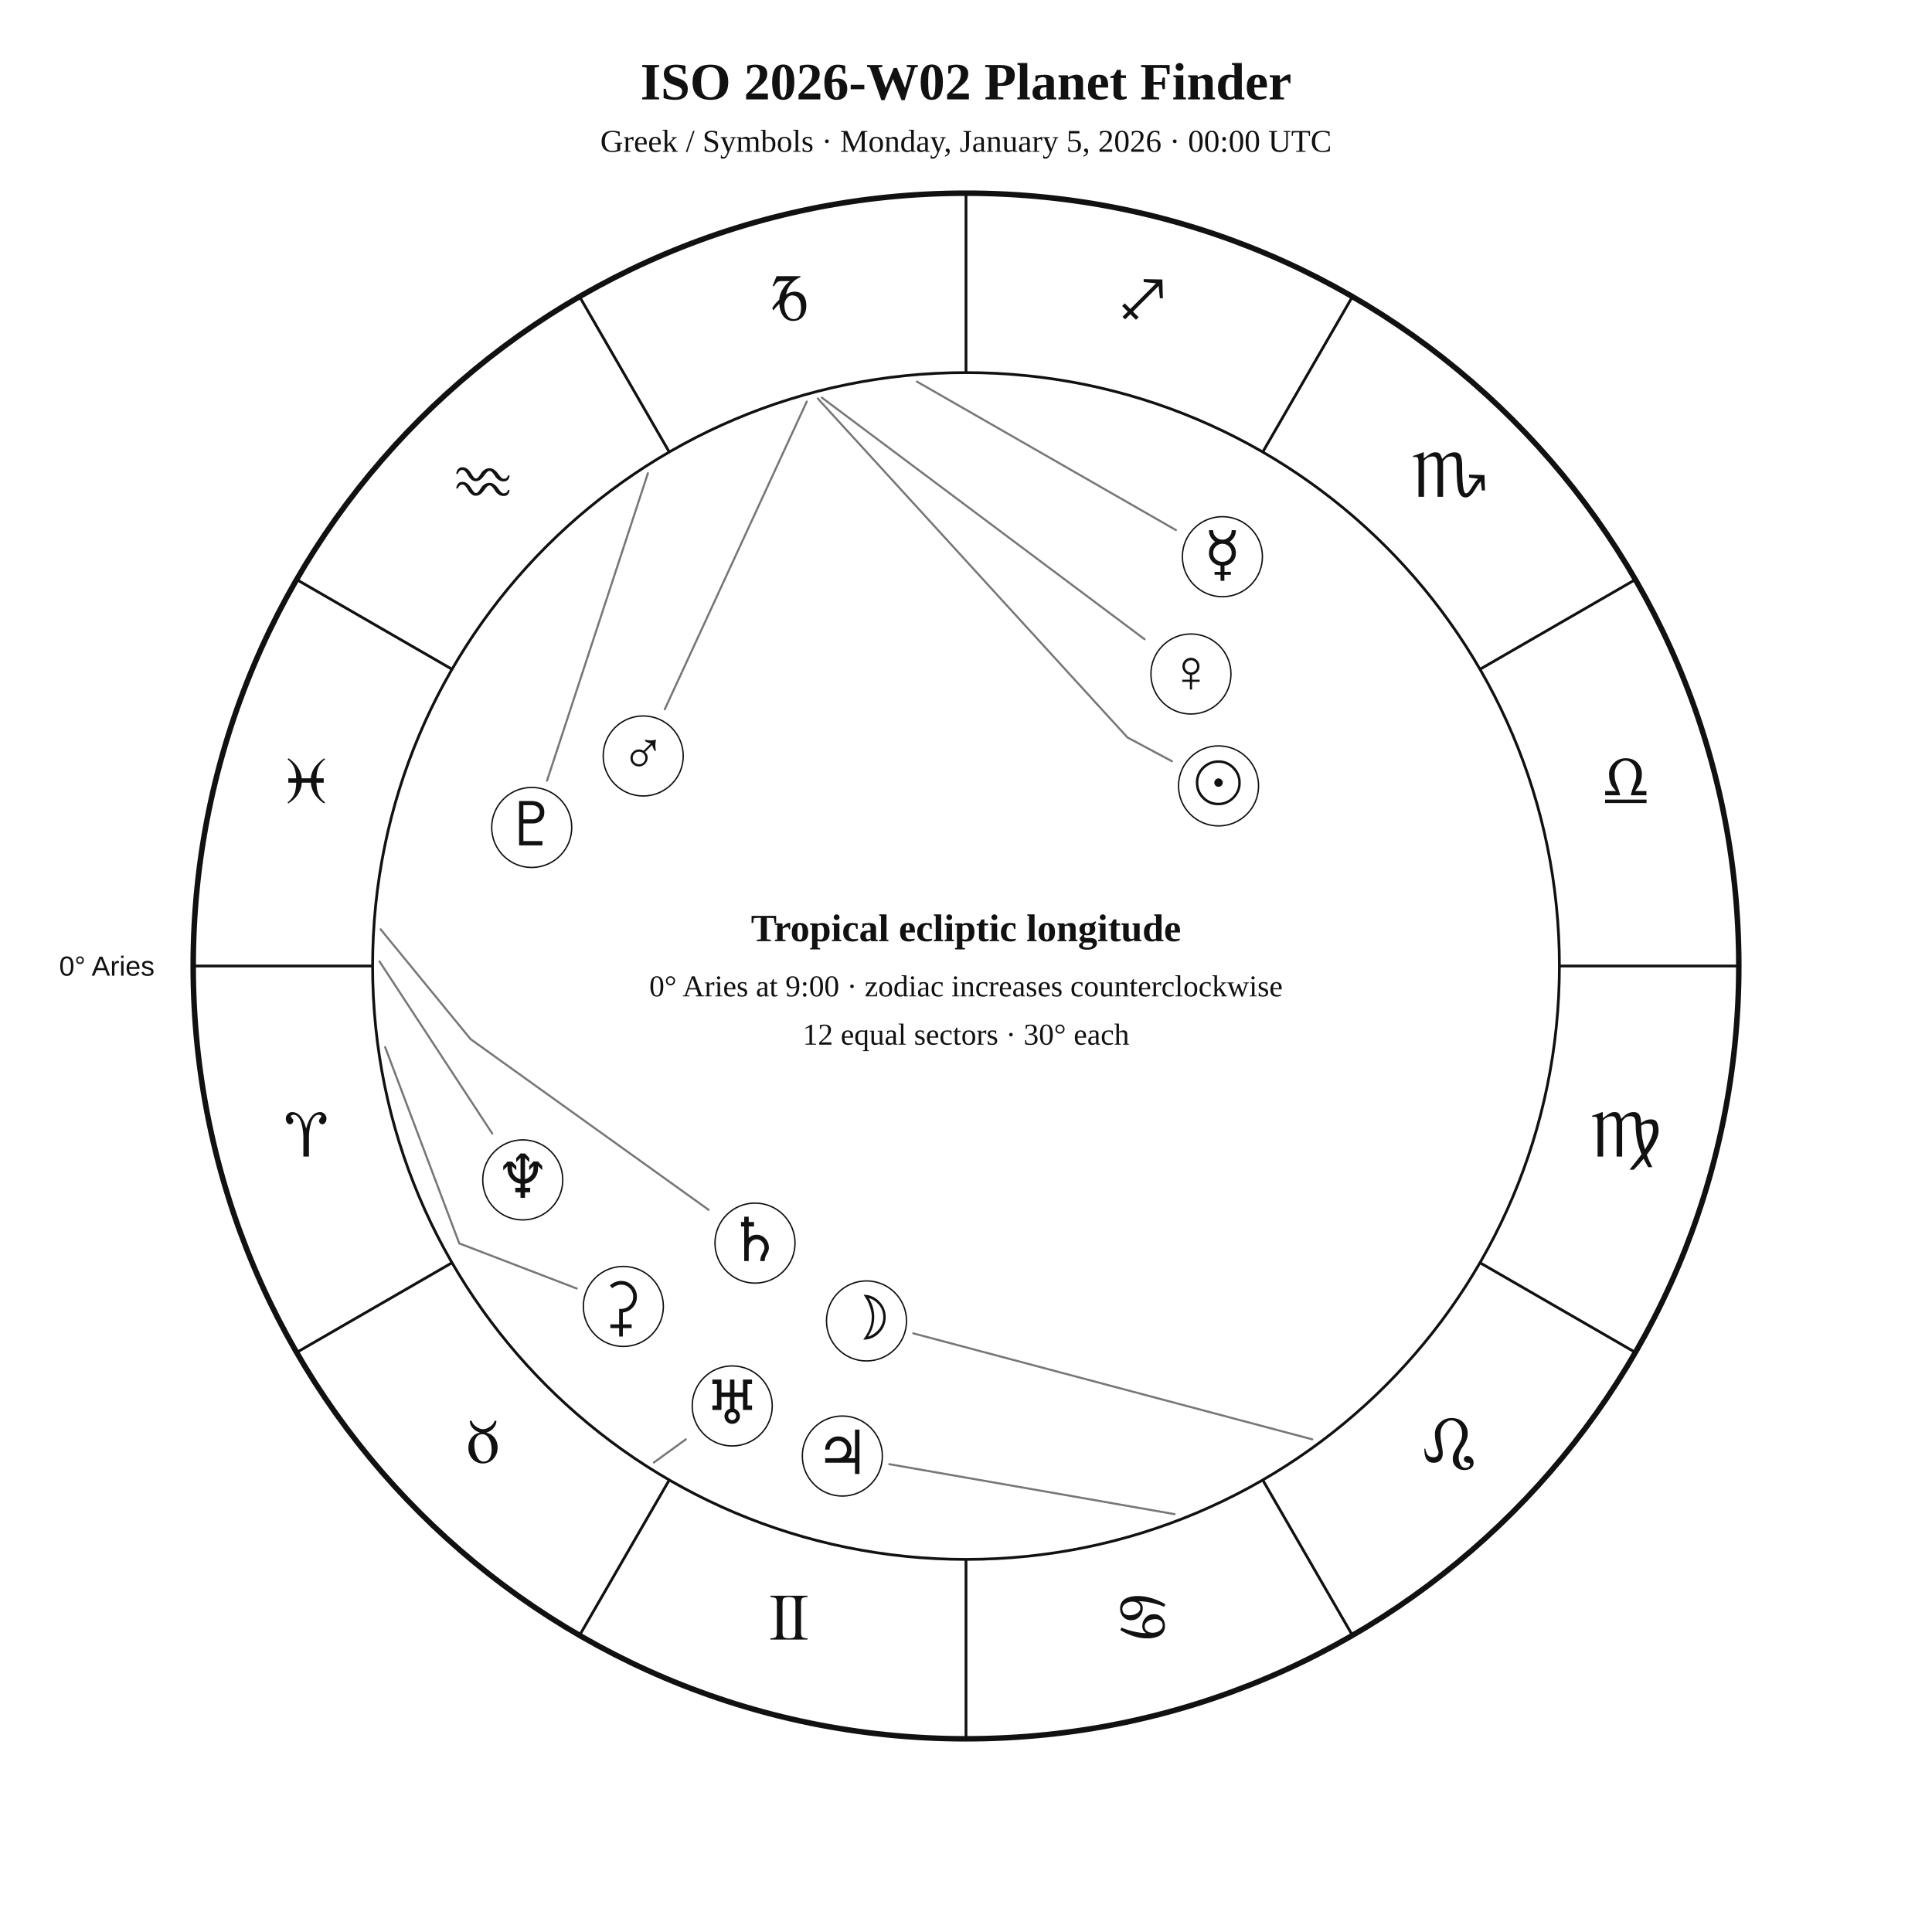
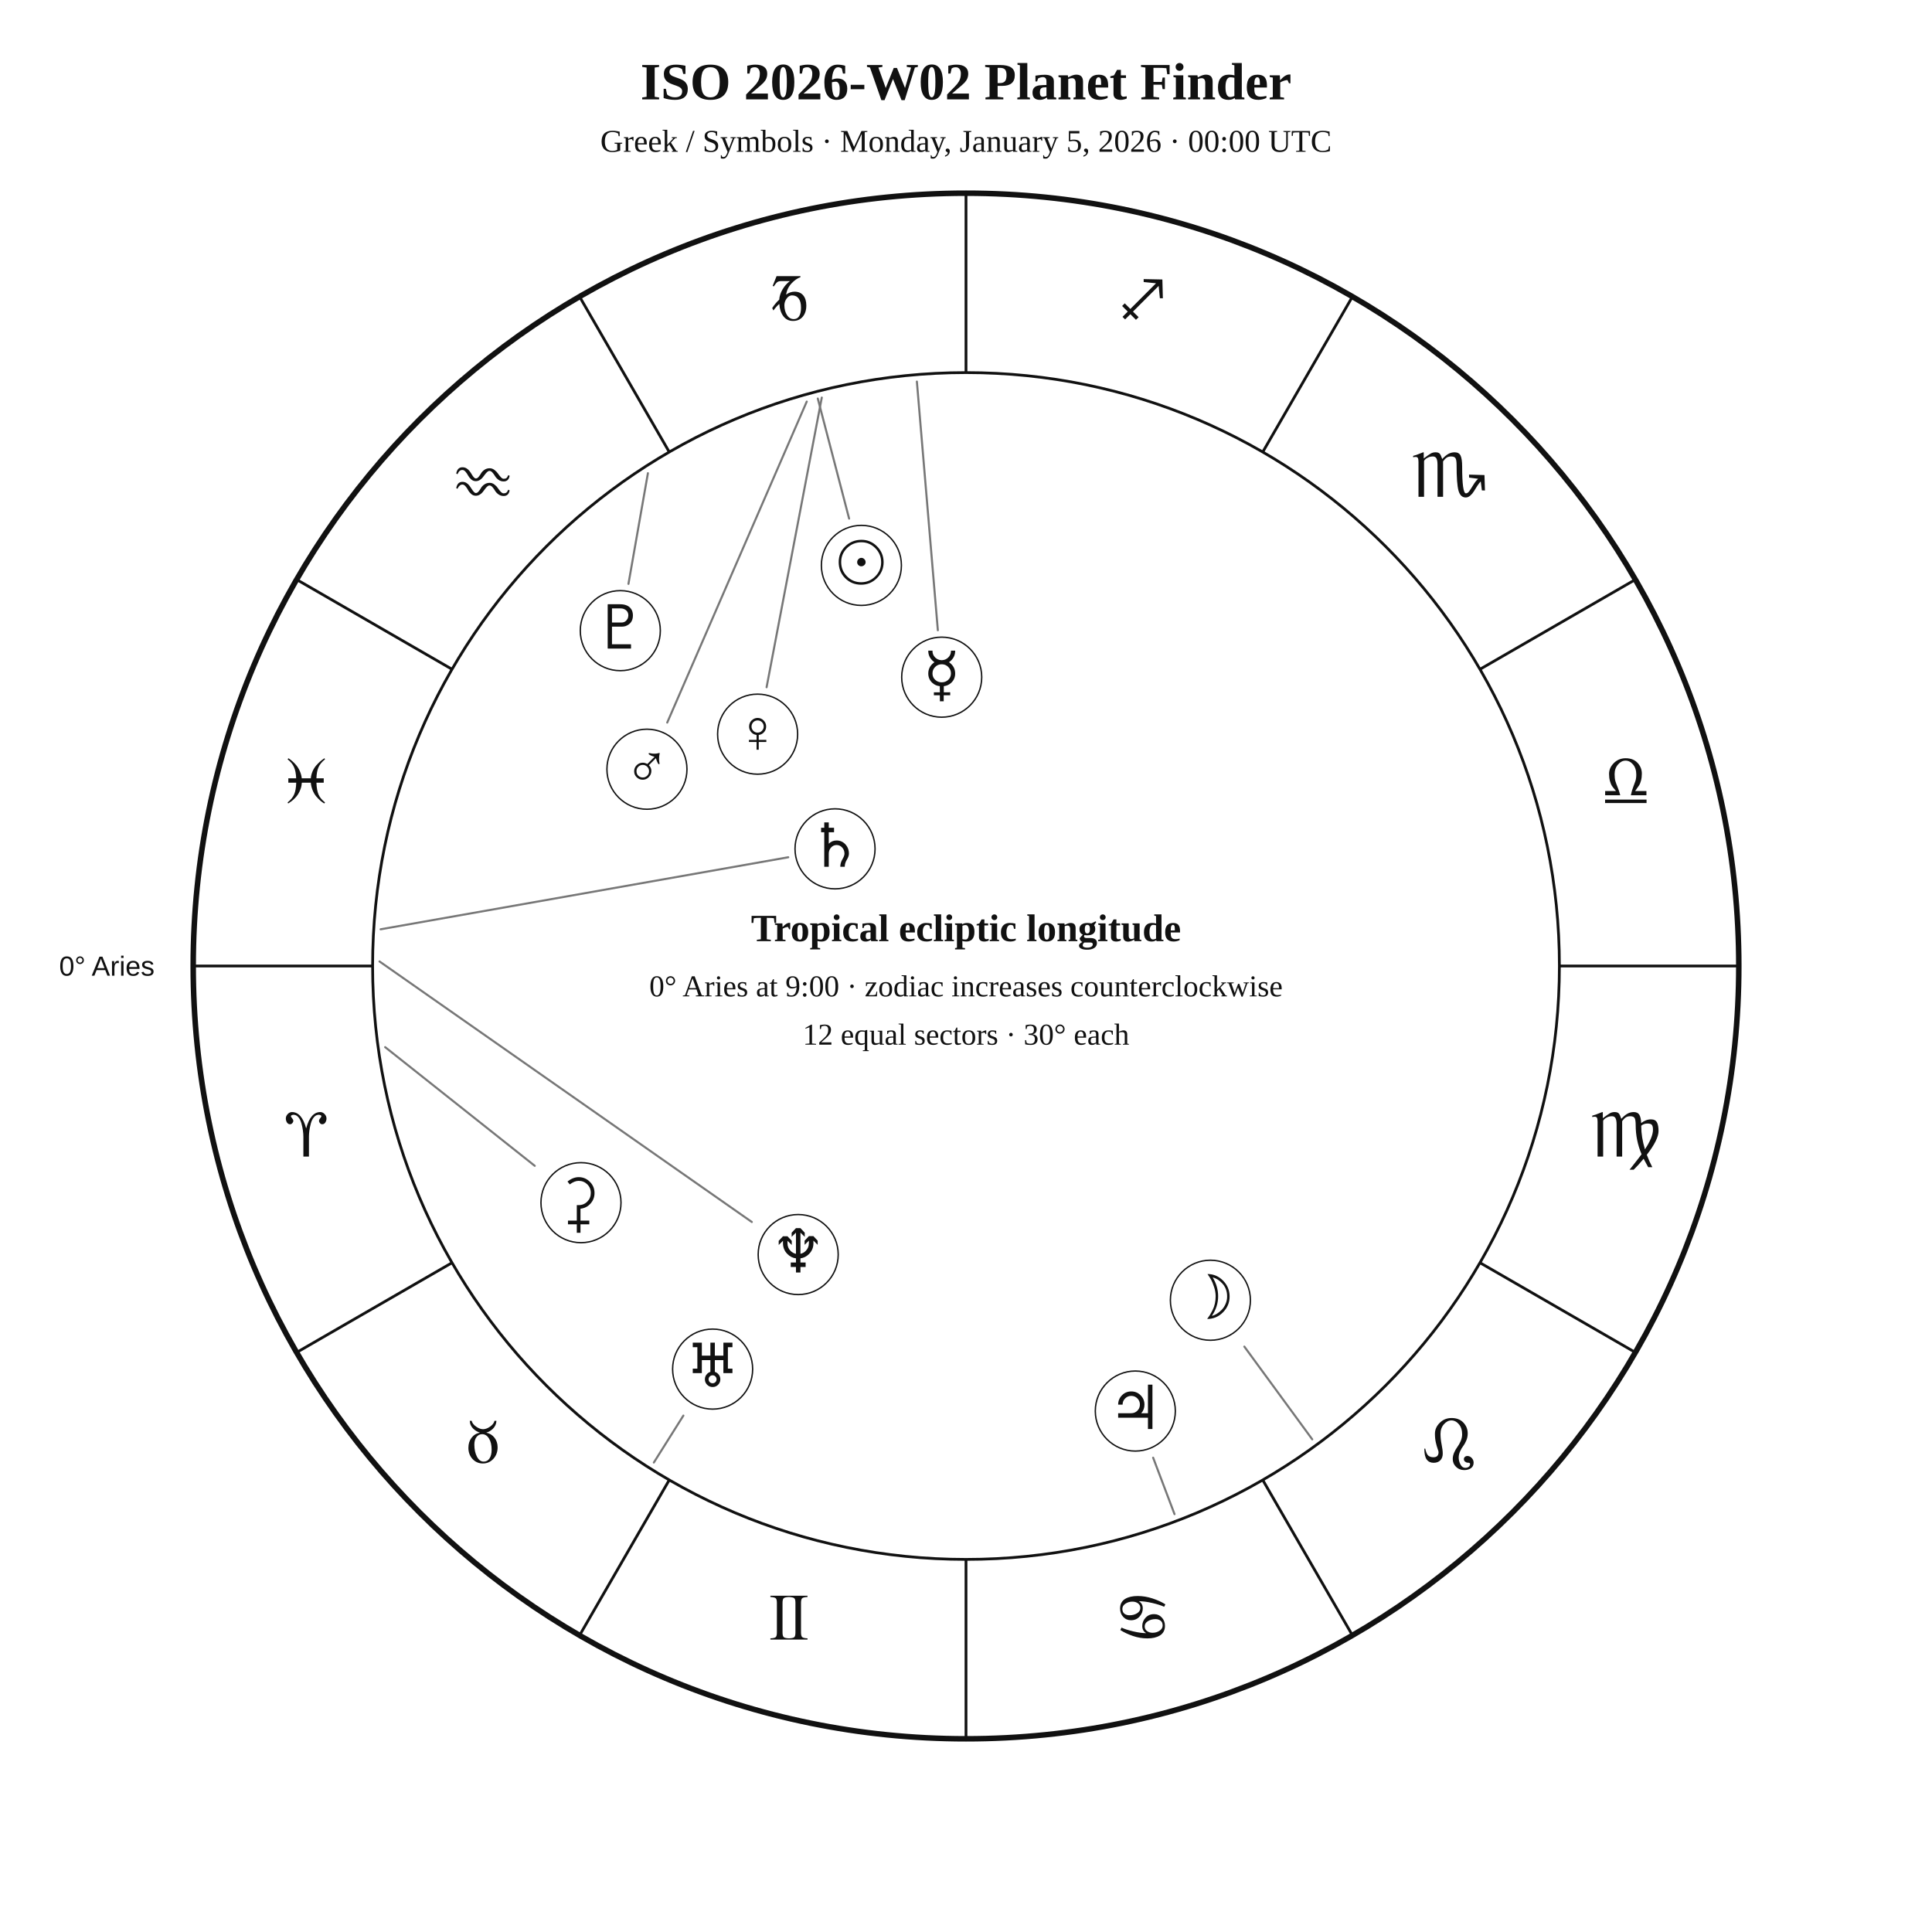
<svg xmlns="http://www.w3.org/2000/svg" width="1400" height="1400" viewBox="0 0 1400 1400">
  <rect width="100%" height="100%" fill="white" />
  <style>text{font-family:Georgia,"Times New Roman",serif;fill:#111!important;color:#111!important;-webkit-text-fill-color:#111!important}.sans{font-family:Arial,Helvetica,sans-serif}</style>
  <text x="700" y="72" text-anchor="middle" font-size="38" font-weight="700">ISO 2026-W02 Planet Finder</text>
  <text x="700" y="110" text-anchor="middle" font-size="23">Greek / Symbols · Monday, January 5, 2026 · 00:00 UTC</text>
  <circle cx="700" cy="700" r="560" fill="none" stroke="#111" stroke-width="4" />
  <circle cx="700" cy="700" r="430" fill="none" stroke="#111" stroke-width="2" />
  <line x1="270.0" y1="700.0" x2="140.0" y2="700.0" stroke="#111" stroke-width="2" />
  <line x1="327.6" y1="915.0" x2="215.0" y2="980.0" stroke="#111" stroke-width="2" />
  <line x1="485.0" y1="1072.4" x2="420.0" y2="1185.0" stroke="#111" stroke-width="2" />
  <line x1="700.0" y1="1130.0" x2="700.0" y2="1260.0" stroke="#111" stroke-width="2" />
  <line x1="915.0" y1="1072.4" x2="980.0" y2="1185.0" stroke="#111" stroke-width="2" />
  <line x1="1072.4" y1="915.0" x2="1185.0" y2="980.0" stroke="#111" stroke-width="2" />
  <line x1="1130.0" y1="700.0" x2="1260.0" y2="700.0" stroke="#111" stroke-width="2" />
  <line x1="1072.4" y1="485.0" x2="1185.0" y2="420.0" stroke="#111" stroke-width="2" />
  <line x1="915.0" y1="327.6" x2="980.0" y2="215.0" stroke="#111" stroke-width="2" />
  <line x1="700.0" y1="270.0" x2="700.0" y2="140.0" stroke="#111" stroke-width="2" />
  <line x1="485.0" y1="327.6" x2="420.0" y2="215.0" stroke="#111" stroke-width="2" />
  <line x1="327.6" y1="485.0" x2="215.0" y2="420.0" stroke="#111" stroke-width="2" />
  <text x="221.9" y="838.1" text-anchor="middle" font-size="48">♈︎</text>
  <text x="350.0" y="1060.0" text-anchor="middle" font-size="48">♉︎</text>
  <text x="571.9" y="1188.1" text-anchor="middle" font-size="48">♊︎</text>
  <text x="828.1" y="1188.1" text-anchor="middle" font-size="48">♋︎</text>
  <text x="1050.0" y="1060.0" text-anchor="middle" font-size="48">♌︎</text>
  <text x="1178.1" y="838.1" text-anchor="middle" font-size="48">♍︎</text>
  <text x="1178.1" y="581.9" text-anchor="middle" font-size="48">♎︎</text>
  <text x="1050.0" y="360.0" text-anchor="middle" font-size="48">♏︎</text>
  <text x="828.1" y="231.9" text-anchor="middle" font-size="48">♐︎</text>
  <text x="571.9" y="231.9" text-anchor="middle" font-size="48">♑︎</text>
  <text x="350.0" y="360.0" text-anchor="middle" font-size="48">♒︎</text>
  <text x="221.9" y="581.9" text-anchor="middle" font-size="48">♓︎</text>
  <text x="112.0" y="707.0" text-anchor="end" font-size="20" class="sans">0° Aries</text>
-   <polyline points="592.6,288.8 817.0,534.4 849.2,551.6" fill="none" stroke="#777" stroke-width="1.5" stroke-linejoin="round" stroke-linecap="round" />
-   <circle cx="883.0" cy="569.5" r="29" fill="white" stroke="#111" />
-   <text x="883.0" y="582.5" text-anchor="middle" font-size="44">☉︎</text>
-   <polyline points="950.9,1043.0 661.8,966.2" fill="none" stroke="#777" stroke-width="1.5" stroke-linejoin="round" stroke-linecap="round" />
-   <circle cx="627.9" cy="957.2" r="29" fill="white" stroke="#111" />
-   <text x="627.9" y="970.2" text-anchor="middle" font-size="44">☽︎</text>
-   <polyline points="664.4,276.5 852.1,384.1" fill="none" stroke="#777" stroke-width="1.5" stroke-linejoin="round" stroke-linecap="round" />
-   <circle cx="885.8" cy="403.4" r="29" fill="white" stroke="#111" />
-   <text x="885.8" y="416.4" text-anchor="middle" font-size="44">☿︎</text>
-   <polyline points="595.5,288.1 829.4,463.2" fill="none" stroke="#777" stroke-width="1.5" stroke-linejoin="round" stroke-linecap="round" />
-   <circle cx="863.0" cy="488.4" r="29" fill="white" stroke="#111" />
-   <text x="863.0" y="501.4" text-anchor="middle" font-size="44">♀︎</text>
-   <polyline points="584.6,291.0 481.7,514.0" fill="none" stroke="#777" stroke-width="1.5" stroke-linejoin="round" stroke-linecap="round" />
-   <circle cx="466.1" cy="547.8" r="29" fill="white" stroke="#111" />
-   <text x="466.1" y="560.8" text-anchor="middle" font-size="44">♂︎</text>
-   <polyline points="851.1,1097.2 644.4,1061.0" fill="none" stroke="#777" stroke-width="1.5" stroke-linejoin="round" stroke-linecap="round" />
-   <circle cx="610.4" cy="1055.1" r="29" fill="white" stroke="#111" />
-   <text x="610.4" y="1068.1" text-anchor="middle" font-size="44">♃︎</text>
-   <polyline points="275.8,673.4 341.0,753.0 513.5,876.7" fill="none" stroke="#777" stroke-width="1.5" stroke-linejoin="round" stroke-linecap="round" />
-   <circle cx="547.1" cy="900.8" r="29" fill="white" stroke="#111" />
-   <text x="547.1" y="913.8" text-anchor="middle" font-size="44">♄︎</text>
-   <polyline points="279.1,758.8 332.8,901.0 417.9,933.7" fill="none" stroke="#777" stroke-width="1.5" stroke-linejoin="round" stroke-linecap="round" />
-   <circle cx="451.7" cy="946.7" r="29" fill="white" stroke="#111" />
-   <text x="451.7" y="959.7" text-anchor="middle" font-size="44">⚳︎</text>
-   <polyline points="473.8,1059.8 497.0,1043.0" fill="none" stroke="#777" stroke-width="1.5" stroke-linejoin="round" stroke-linecap="round" />
-   <circle cx="530.6" cy="1018.8" r="29" fill="white" stroke="#111" />
-   <text x="530.6" y="1031.8" text-anchor="middle" font-size="44">♅︎</text>
-   <polyline points="275.0,696.7 356.7,821.4" fill="none" stroke="#777" stroke-width="1.5" stroke-linejoin="round" stroke-linecap="round" />
-   <circle cx="378.8" cy="855.0" r="29" fill="white" stroke="#111" />
-   <text x="378.8" y="868.0" text-anchor="middle" font-size="44">♆︎</text>
-   <polyline points="469.5,342.9 396.4,565.7" fill="none" stroke="#777" stroke-width="1.5" stroke-linejoin="round" stroke-linecap="round" />
-   <circle cx="385.3" cy="599.6" r="29" fill="white" stroke="#111" />
-   <text x="385.3" y="612.6" text-anchor="middle" font-size="44">♇︎</text>
+   <polyline points="592.6,288.8 615.3,375.8" fill="none" stroke="#777" stroke-width="1.5" stroke-linejoin="round" stroke-linecap="round" />
+   <circle cx="624.2" cy="409.7" r="29" fill="white" stroke="#111" />
+   <text x="624.2" y="422.7" text-anchor="middle" font-size="44">☉︎</text>
+   <polyline points="950.9,1043.0 901.7,975.8" fill="none" stroke="#777" stroke-width="1.5" stroke-linejoin="round" stroke-linecap="round" />
+   <circle cx="877.1" cy="942.2" r="29" fill="white" stroke="#111" />
+   <text x="877.1" y="955.2" text-anchor="middle" font-size="44">☽︎</text>
+   <polyline points="664.4,276.5 679.6,456.7" fill="none" stroke="#777" stroke-width="1.5" stroke-linejoin="round" stroke-linecap="round" />
+   <circle cx="682.4" cy="490.7" r="29" fill="white" stroke="#111" />
+   <text x="682.4" y="503.7" text-anchor="middle" font-size="44">☿︎</text>
+   <polyline points="595.5,288.1 555.5,498.0" fill="none" stroke="#777" stroke-width="1.5" stroke-linejoin="round" stroke-linecap="round" />
+   <circle cx="549.0" cy="532.0" r="29" fill="white" stroke="#111" />
+   <text x="549.0" y="545.0" text-anchor="middle" font-size="44">♀︎</text>
+   <polyline points="584.6,291.0 483.5,523.6" fill="none" stroke="#777" stroke-width="1.5" stroke-linejoin="round" stroke-linecap="round" />
+   <circle cx="468.8" cy="557.4" r="29" fill="white" stroke="#111" />
+   <text x="468.8" y="570.4" text-anchor="middle" font-size="44">♂︎</text>
+   <polyline points="851.1,1097.2 835.6,1056.3" fill="none" stroke="#777" stroke-width="1.5" stroke-linejoin="round" stroke-linecap="round" />
+   <circle cx="822.7" cy="1022.5" r="29" fill="white" stroke="#111" />
+   <text x="822.7" y="1035.5" text-anchor="middle" font-size="44">♃︎</text>
+   <polyline points="275.8,673.4 571.2,621.2" fill="none" stroke="#777" stroke-width="1.5" stroke-linejoin="round" stroke-linecap="round" />
+   <circle cx="605.1" cy="615.1" r="29" fill="white" stroke="#111" />
+   <text x="605.1" y="628.1" text-anchor="middle" font-size="44">♄︎</text>
+   <polyline points="279.1,758.8 387.5,844.8" fill="none" stroke="#777" stroke-width="1.5" stroke-linejoin="round" stroke-linecap="round" />
+   <circle cx="421.0" cy="871.5" r="29" fill="white" stroke="#111" />
+   <text x="421.0" y="884.5" text-anchor="middle" font-size="44">⚳︎</text>
+   <polyline points="473.8,1059.8 495.2,1025.8" fill="none" stroke="#777" stroke-width="1.5" stroke-linejoin="round" stroke-linecap="round" />
+   <circle cx="516.4" cy="992.1" r="29" fill="white" stroke="#111" />
+   <text x="516.4" y="1005.1" text-anchor="middle" font-size="44">♅︎</text>
+   <polyline points="275.0,696.7 544.8,885.5" fill="none" stroke="#777" stroke-width="1.5" stroke-linejoin="round" stroke-linecap="round" />
+   <circle cx="578.4" cy="909.1" r="29" fill="white" stroke="#111" />
+   <text x="578.4" y="922.1" text-anchor="middle" font-size="44">♆︎</text>
+   <polyline points="469.5,342.9 455.4,423.1" fill="none" stroke="#777" stroke-width="1.5" stroke-linejoin="round" stroke-linecap="round" />
+   <circle cx="449.5" cy="457.0" r="29" fill="white" stroke="#111" />
+   <text x="449.5" y="470.0" text-anchor="middle" font-size="44">♇︎</text>
  <text x="700" y="682" text-anchor="middle" font-size="28" font-weight="700">Tropical ecliptic longitude</text>
  <text x="700" y="722" text-anchor="middle" font-size="22">0° Aries at 9:00 · zodiac increases counterclockwise</text>
  <text x="700" y="757" text-anchor="middle" font-size="22">12 equal sectors · 30° each</text>
</svg>
